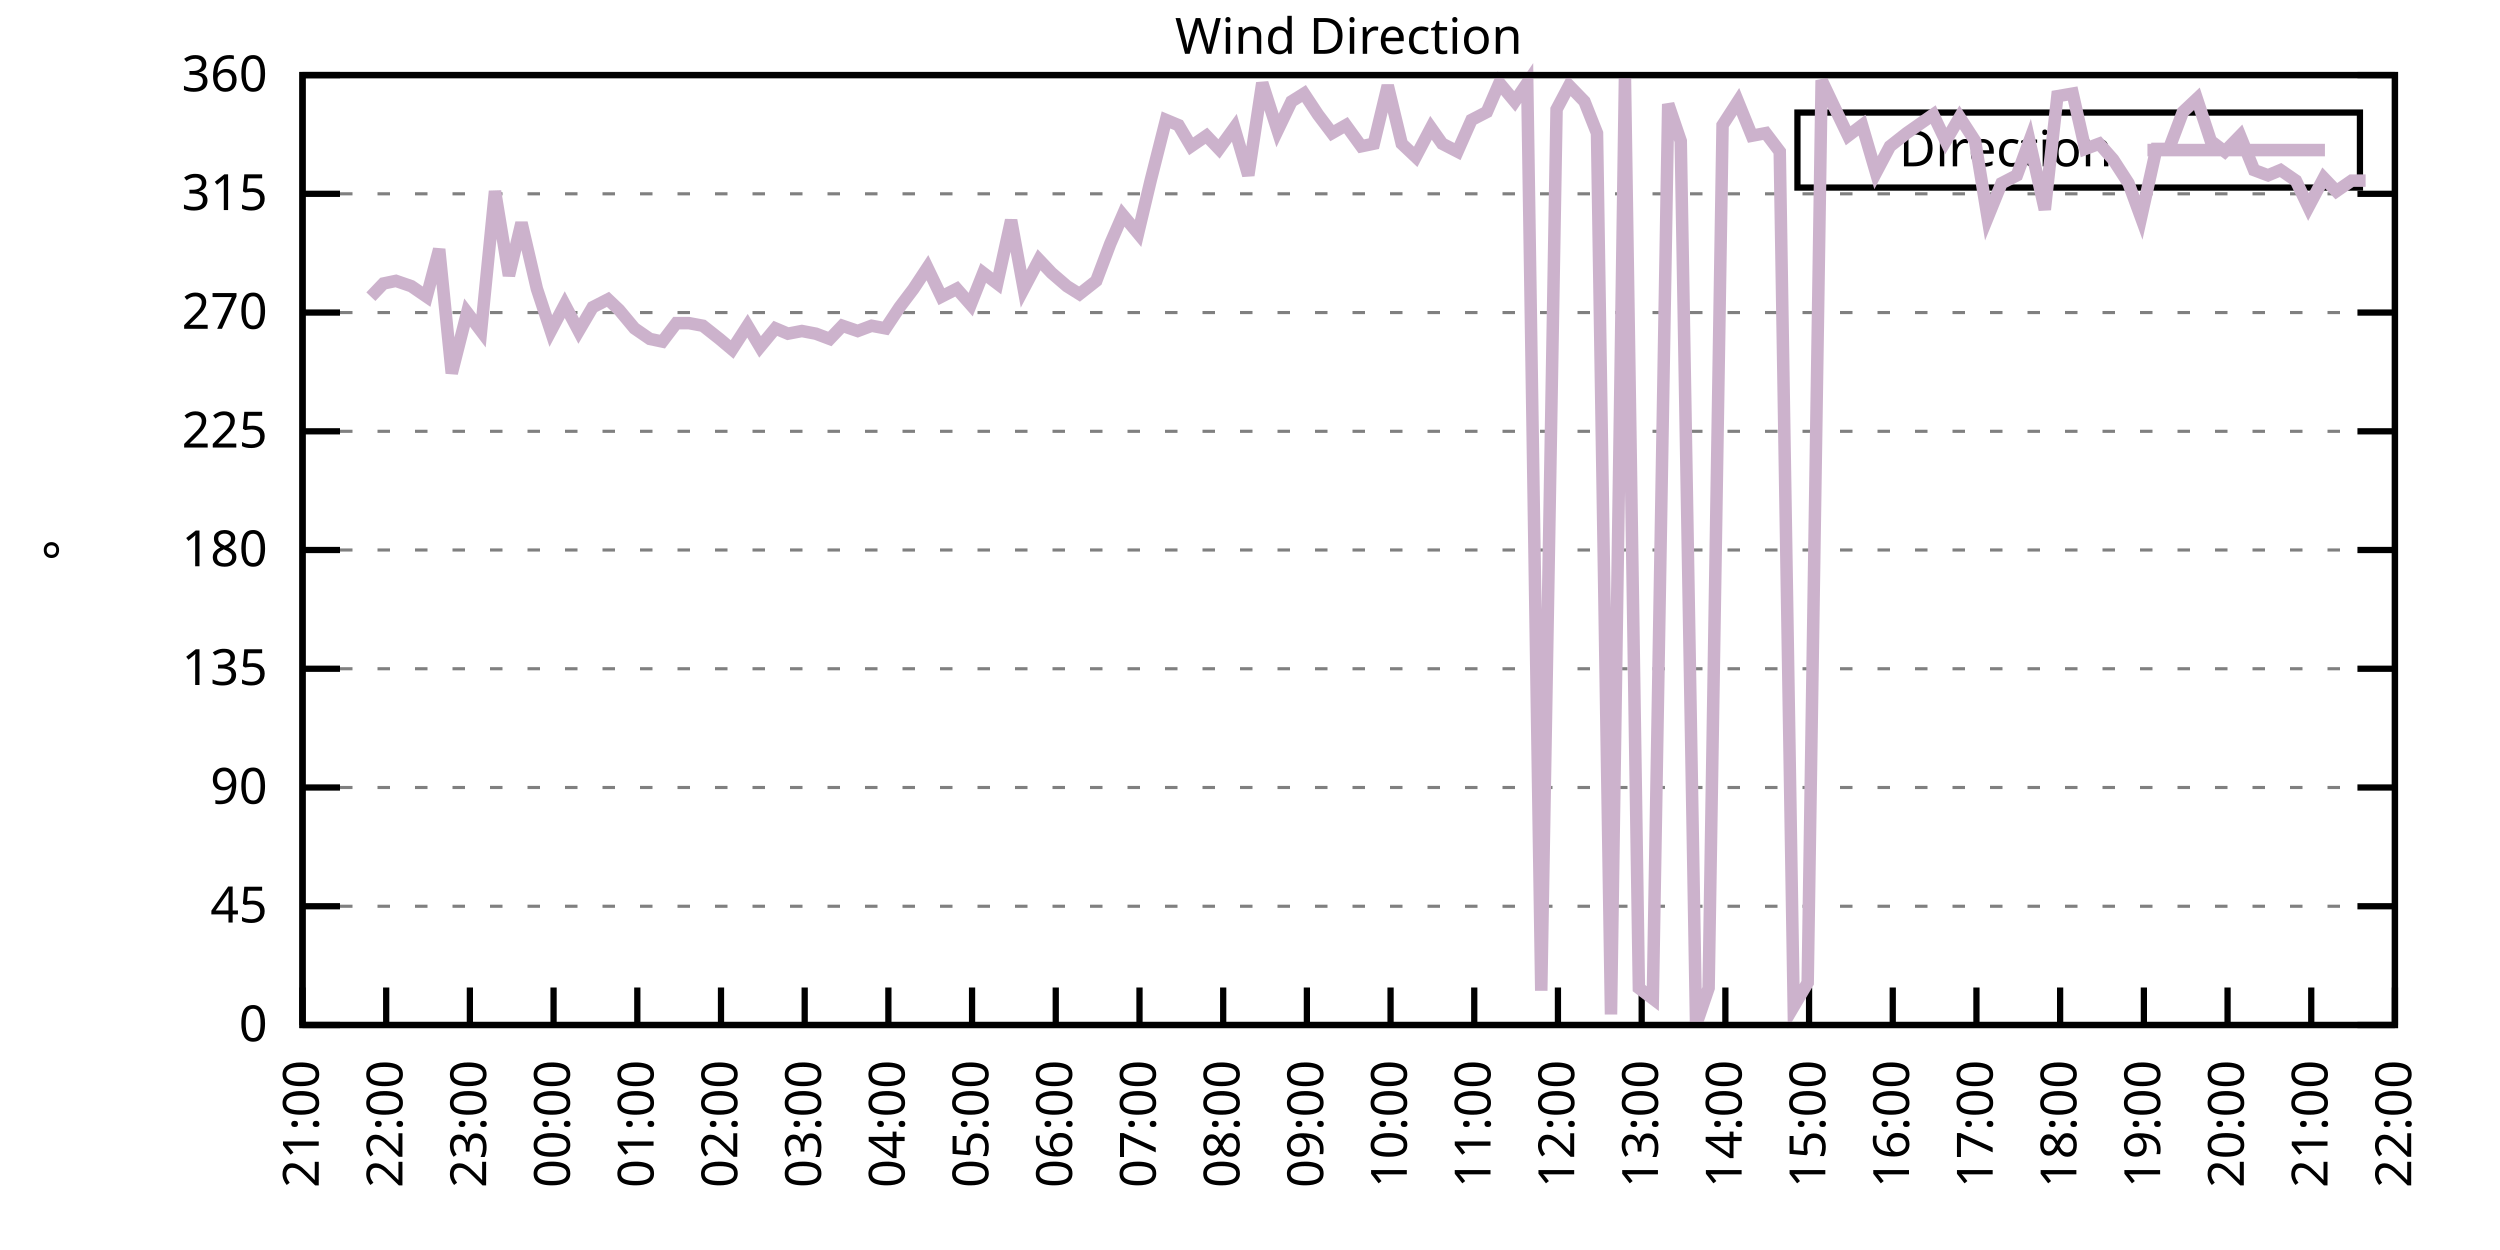
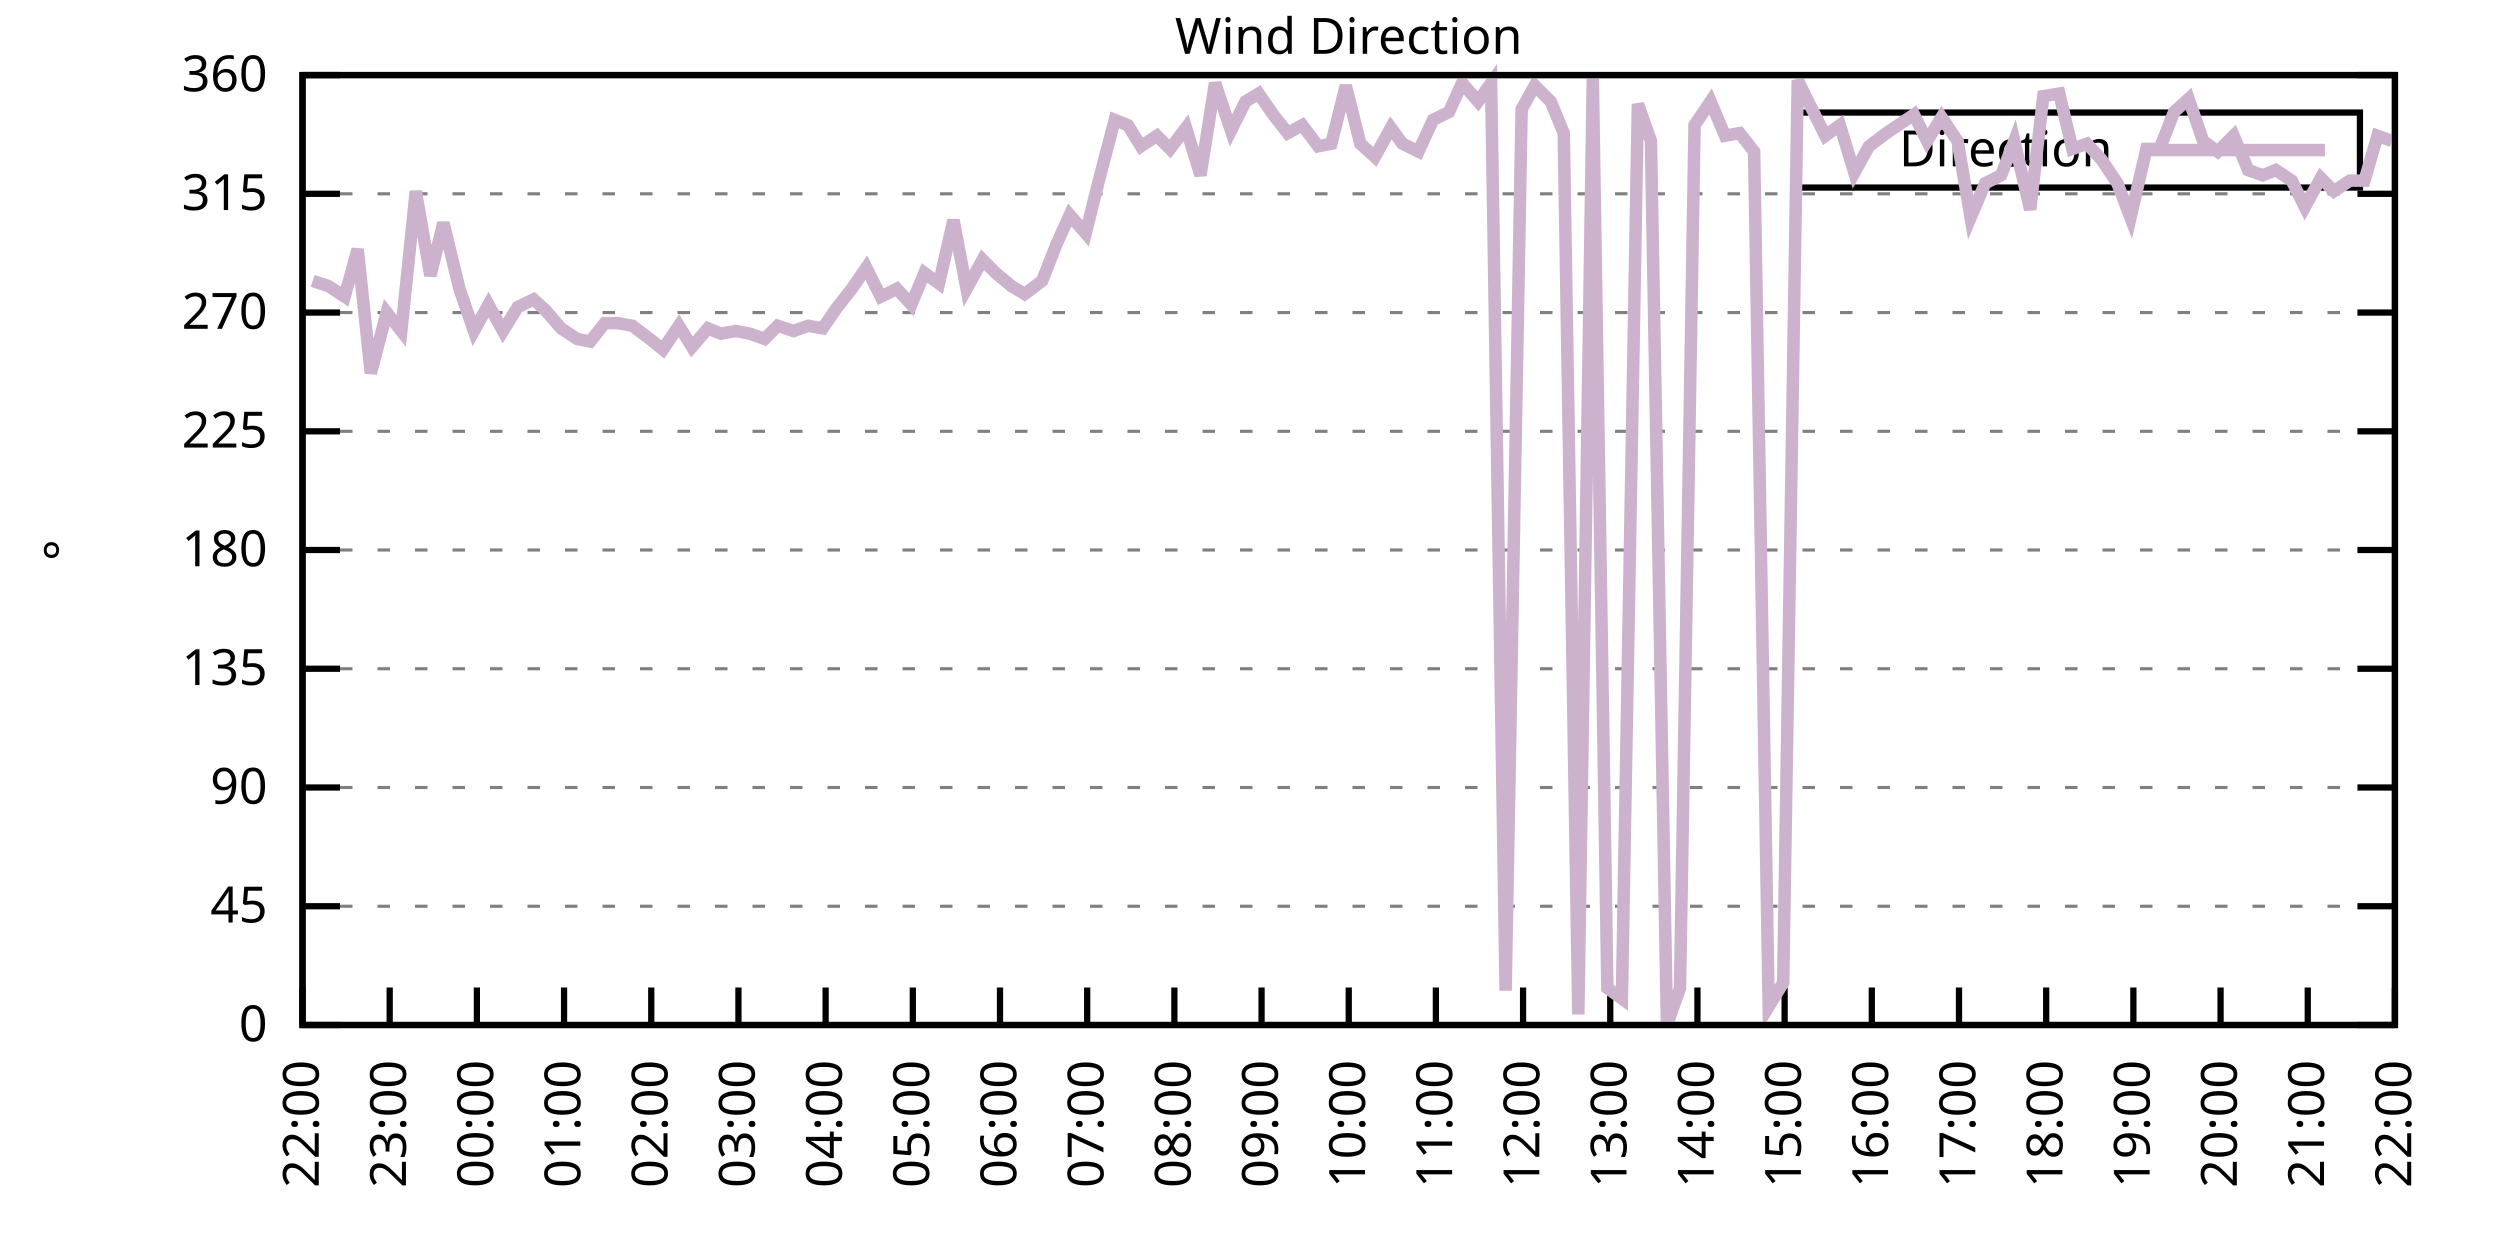
<svg xmlns="http://www.w3.org/2000/svg" xmlns:xlink="http://www.w3.org/1999/xlink" width="400" height="200" viewBox="0 0 400 200">
  <g id="gnuplot_canvas">
    <rect x="0" y="0" width="400" height="200" fill="none" />
    <defs>
      <circle id="gpDot" r="0.5" stroke-width="0.5" stroke="currentColor" />
      <path id="gpPt0" stroke-width="0.333" stroke="currentColor" d="M-1,0 h2 M0,-1 v2" />
      <path id="gpPt1" stroke-width="0.333" stroke="currentColor" d="M-1,-1 L1,1 M1,-1 L-1,1" />
      <path id="gpPt2" stroke-width="0.333" stroke="currentColor" d="M-1,0 L1,0 M0,-1 L0,1 M-1,-1 L1,1 M-1,1 L1,-1" />
      <rect id="gpPt3" stroke-width="0.333" stroke="currentColor" x="-1" y="-1" width="2" height="2" />
      <rect id="gpPt4" stroke-width="0.333" stroke="currentColor" fill="currentColor" x="-1" y="-1" width="2" height="2" />
      <circle id="gpPt5" stroke-width="0.333" stroke="currentColor" cx="0" cy="0" r="1" />
      <use xlink:href="#gpPt5" id="gpPt6" fill="currentColor" stroke="none" />
      <path id="gpPt7" stroke-width="0.333" stroke="currentColor" d="M0,-1.33 L-1.33,0.67 L1.33,0.67 z" />
      <use xlink:href="#gpPt7" id="gpPt8" fill="currentColor" stroke="none" />
      <use xlink:href="#gpPt7" id="gpPt9" stroke="currentColor" transform="rotate(180)" />
      <use xlink:href="#gpPt9" id="gpPt10" fill="currentColor" stroke="none" />
      <use xlink:href="#gpPt3" id="gpPt11" stroke="currentColor" transform="rotate(45)" />
      <use xlink:href="#gpPt11" id="gpPt12" fill="currentColor" stroke="none" />
      <path id="gpPt13" stroke-width="0.333" stroke="currentColor" d="M0,1.330 L1.265,0.411 L0.782,-1.067 L-0.782,-1.076 L-1.265,0.411 z" />
      <use xlink:href="#gpPt13" id="gpPt14" fill="currentColor" stroke="none" />
      <filter id="textbox" filterUnits="objectBoundingBox" x="0" y="0" height="1" width="1">
        <feFlood flood-color="white" flood-opacity="1" result="bgnd" />
        <feComposite in="SourceGraphic" in2="bgnd" operator="atop" />
      </filter>
      <filter id="greybox" filterUnits="objectBoundingBox" x="0" y="0" height="1" width="1">
        <feFlood flood-color="lightgrey" flood-opacity="1" result="grey" />
        <feComposite in="SourceGraphic" in2="grey" operator="atop" />
      </filter>
    </defs>
    <g fill="none" color="white" stroke="currentColor" stroke-width="1.00" stroke-linecap="butt" stroke-linejoin="miter">
</g>
    <g fill="none" color="black" stroke="currentColor" stroke-width="1.00" stroke-linecap="butt" stroke-linejoin="miter">
      <g stroke="none" shape-rendering="crispEdges">
        <polygon fill="rgb(255, 255, 255)" points="48.40,164.00 383.18,164.00 383.18,12.02 48.40,12.02 " />
      </g>
    </g>
    <g fill="none" color="black" stroke="currentColor" stroke-width="1.00" stroke-linecap="butt" stroke-linejoin="miter">
</g>
    <g fill="none" color="black" stroke="black" stroke-width="0.50" stroke-linecap="butt" stroke-linejoin="miter">
</g>
    <g fill="none" color="gray" stroke="currentColor" stroke-width="0.50" stroke-linecap="butt" stroke-linejoin="miter">
      <path stroke="gray" stroke-dasharray="2,4" class="gridline" d="M48.40,164.00 L383.19,164.00  " />
    </g>
    <g fill="none" color="gray" stroke="gray" stroke-width="1.00" stroke-linecap="butt" stroke-linejoin="miter">
</g>
    <g fill="none" color="black" stroke="currentColor" stroke-width="1.00" stroke-linecap="butt" stroke-linejoin="miter">
      <path stroke="black" d="M48.40,164.00 L54.40,164.00 M383.19,164.00 L377.19,164.00  " />
      <g transform="translate(42.80,166.60)" stroke="none" fill="black" font-family="Sans" font-size="8.00" text-anchor="end">
        <text>
          <tspan font-family="Sans"> 0</tspan>
        </text>
      </g>
    </g>
    <g fill="none" color="black" stroke="currentColor" stroke-width="1.00" stroke-linecap="butt" stroke-linejoin="miter">
</g>
    <g fill="none" color="black" stroke="black" stroke-width="0.50" stroke-linecap="butt" stroke-linejoin="miter">
</g>
    <g fill="none" color="gray" stroke="currentColor" stroke-width="0.50" stroke-linecap="butt" stroke-linejoin="miter">
      <path stroke="gray" stroke-dasharray="2,4" class="gridline" d="M48.40,145.00 L383.19,145.00  " />
    </g>
    <g fill="none" color="gray" stroke="gray" stroke-width="1.00" stroke-linecap="butt" stroke-linejoin="miter">
</g>
    <g fill="none" color="black" stroke="currentColor" stroke-width="1.00" stroke-linecap="butt" stroke-linejoin="miter">
      <path stroke="black" d="M48.40,145.00 L54.40,145.00 M383.19,145.00 L377.19,145.00  " />
      <g transform="translate(42.80,147.60)" stroke="none" fill="black" font-family="Sans" font-size="8.00" text-anchor="end">
        <text>
          <tspan font-family="Sans"> 45</tspan>
        </text>
      </g>
    </g>
    <g fill="none" color="black" stroke="currentColor" stroke-width="1.00" stroke-linecap="butt" stroke-linejoin="miter">
</g>
    <g fill="none" color="black" stroke="black" stroke-width="0.50" stroke-linecap="butt" stroke-linejoin="miter">
</g>
    <g fill="none" color="gray" stroke="currentColor" stroke-width="0.50" stroke-linecap="butt" stroke-linejoin="miter">
      <path stroke="gray" stroke-dasharray="2,4" class="gridline" d="M48.40,126.00 L383.19,126.00  " />
    </g>
    <g fill="none" color="gray" stroke="gray" stroke-width="1.00" stroke-linecap="butt" stroke-linejoin="miter">
</g>
    <g fill="none" color="black" stroke="currentColor" stroke-width="1.00" stroke-linecap="butt" stroke-linejoin="miter">
      <path stroke="black" d="M48.40,126.00 L54.40,126.00 M383.19,126.00 L377.19,126.00  " />
      <g transform="translate(42.80,128.60)" stroke="none" fill="black" font-family="Sans" font-size="8.00" text-anchor="end">
        <text>
          <tspan font-family="Sans"> 90</tspan>
        </text>
      </g>
    </g>
    <g fill="none" color="black" stroke="currentColor" stroke-width="1.00" stroke-linecap="butt" stroke-linejoin="miter">
</g>
    <g fill="none" color="black" stroke="black" stroke-width="0.50" stroke-linecap="butt" stroke-linejoin="miter">
</g>
    <g fill="none" color="gray" stroke="currentColor" stroke-width="0.50" stroke-linecap="butt" stroke-linejoin="miter">
      <path stroke="gray" stroke-dasharray="2,4" class="gridline" d="M48.40,107.00 L383.19,107.00  " />
    </g>
    <g fill="none" color="gray" stroke="gray" stroke-width="1.00" stroke-linecap="butt" stroke-linejoin="miter">
</g>
    <g fill="none" color="black" stroke="currentColor" stroke-width="1.00" stroke-linecap="butt" stroke-linejoin="miter">
      <path stroke="black" d="M48.40,107.00 L54.40,107.00 M383.19,107.00 L377.19,107.00  " />
      <g transform="translate(42.80,109.60)" stroke="none" fill="black" font-family="Sans" font-size="8.00" text-anchor="end">
        <text>
          <tspan font-family="Sans"> 135</tspan>
        </text>
      </g>
    </g>
    <g fill="none" color="black" stroke="currentColor" stroke-width="1.00" stroke-linecap="butt" stroke-linejoin="miter">
</g>
    <g fill="none" color="black" stroke="black" stroke-width="0.50" stroke-linecap="butt" stroke-linejoin="miter">
</g>
    <g fill="none" color="gray" stroke="currentColor" stroke-width="0.50" stroke-linecap="butt" stroke-linejoin="miter">
      <path stroke="gray" stroke-dasharray="2,4" class="gridline" d="M48.40,88.00 L383.19,88.00  " />
    </g>
    <g fill="none" color="gray" stroke="gray" stroke-width="1.00" stroke-linecap="butt" stroke-linejoin="miter">
</g>
    <g fill="none" color="black" stroke="currentColor" stroke-width="1.00" stroke-linecap="butt" stroke-linejoin="miter">
      <path stroke="black" d="M48.40,88.00 L54.40,88.00 M383.19,88.00 L377.19,88.00  " />
      <g transform="translate(42.80,90.60)" stroke="none" fill="black" font-family="Sans" font-size="8.00" text-anchor="end">
        <text>
          <tspan font-family="Sans"> 180</tspan>
        </text>
      </g>
    </g>
    <g fill="none" color="black" stroke="currentColor" stroke-width="1.00" stroke-linecap="butt" stroke-linejoin="miter">
</g>
    <g fill="none" color="black" stroke="black" stroke-width="0.50" stroke-linecap="butt" stroke-linejoin="miter">
</g>
    <g fill="none" color="gray" stroke="currentColor" stroke-width="0.50" stroke-linecap="butt" stroke-linejoin="miter">
      <path stroke="gray" stroke-dasharray="2,4" class="gridline" d="M48.40,69.01 L383.19,69.01  " />
    </g>
    <g fill="none" color="gray" stroke="gray" stroke-width="1.00" stroke-linecap="butt" stroke-linejoin="miter">
</g>
    <g fill="none" color="black" stroke="currentColor" stroke-width="1.00" stroke-linecap="butt" stroke-linejoin="miter">
      <path stroke="black" d="M48.40,69.01 L54.40,69.01 M383.19,69.01 L377.19,69.01  " />
      <g transform="translate(42.80,71.61)" stroke="none" fill="black" font-family="Sans" font-size="8.00" text-anchor="end">
        <text>
          <tspan font-family="Sans"> 225</tspan>
        </text>
      </g>
    </g>
    <g fill="none" color="black" stroke="currentColor" stroke-width="1.00" stroke-linecap="butt" stroke-linejoin="miter">
</g>
    <g fill="none" color="black" stroke="black" stroke-width="0.50" stroke-linecap="butt" stroke-linejoin="miter">
</g>
    <g fill="none" color="gray" stroke="currentColor" stroke-width="0.50" stroke-linecap="butt" stroke-linejoin="miter">
      <path stroke="gray" stroke-dasharray="2,4" class="gridline" d="M48.40,50.01 L383.19,50.01  " />
    </g>
    <g fill="none" color="gray" stroke="gray" stroke-width="1.00" stroke-linecap="butt" stroke-linejoin="miter">
</g>
    <g fill="none" color="black" stroke="currentColor" stroke-width="1.00" stroke-linecap="butt" stroke-linejoin="miter">
      <path stroke="black" d="M48.40,50.01 L54.40,50.01 M383.19,50.01 L377.19,50.01  " />
      <g transform="translate(42.80,52.61)" stroke="none" fill="black" font-family="Sans" font-size="8.00" text-anchor="end">
        <text>
          <tspan font-family="Sans"> 270</tspan>
        </text>
      </g>
    </g>
    <g fill="none" color="black" stroke="currentColor" stroke-width="1.00" stroke-linecap="butt" stroke-linejoin="miter">
</g>
    <g fill="none" color="black" stroke="black" stroke-width="0.50" stroke-linecap="butt" stroke-linejoin="miter">
</g>
    <g fill="none" color="gray" stroke="currentColor" stroke-width="0.50" stroke-linecap="butt" stroke-linejoin="miter">
      <path stroke="gray" stroke-dasharray="2,4" class="gridline" d="M48.40,31.01 L383.19,31.01  " />
    </g>
    <g fill="none" color="gray" stroke="gray" stroke-width="1.00" stroke-linecap="butt" stroke-linejoin="miter">
</g>
    <g fill="none" color="black" stroke="currentColor" stroke-width="1.00" stroke-linecap="butt" stroke-linejoin="miter">
      <path stroke="black" d="M48.40,31.01 L54.40,31.01 M383.19,31.01 L377.19,31.01  " />
      <g transform="translate(42.80,33.61)" stroke="none" fill="black" font-family="Sans" font-size="8.00" text-anchor="end">
        <text>
          <tspan font-family="Sans"> 315</tspan>
        </text>
      </g>
    </g>
    <g fill="none" color="black" stroke="currentColor" stroke-width="1.00" stroke-linecap="butt" stroke-linejoin="miter">
</g>
    <g fill="none" color="black" stroke="black" stroke-width="0.50" stroke-linecap="butt" stroke-linejoin="miter">
</g>
    <g fill="none" color="gray" stroke="currentColor" stroke-width="0.50" stroke-linecap="butt" stroke-linejoin="miter">
      <path stroke="gray" stroke-dasharray="2,4" class="gridline" d="M48.40,12.01 L383.19,12.01  " />
    </g>
    <g fill="none" color="gray" stroke="gray" stroke-width="1.00" stroke-linecap="butt" stroke-linejoin="miter">
</g>
    <g fill="none" color="black" stroke="currentColor" stroke-width="1.00" stroke-linecap="butt" stroke-linejoin="miter">
      <path stroke="black" d="M48.40,12.01 L54.40,12.01 M383.19,12.01 L377.19,12.01  " />
      <g transform="translate(42.80,14.61)" stroke="none" fill="black" font-family="Sans" font-size="8.00" text-anchor="end">
        <text>
          <tspan font-family="Sans"> 360</tspan>
        </text>
      </g>
    </g>
    <g fill="none" color="black" stroke="currentColor" stroke-width="1.00" stroke-linecap="butt" stroke-linejoin="miter">
      <path stroke="black" d="M48.40,164.00 L48.40,158.00  " />
      <g transform="translate(51.00,169.60) rotate(270.00)" stroke="none" fill="black" font-family="Sans" font-size="8.00" text-anchor="end">
        <text>
-           <tspan font-family="Sans">21:00</tspan>
-         </text>
-       </g>
-     </g>
-     <g fill="none" color="black" stroke="currentColor" stroke-width="1.00" stroke-linecap="butt" stroke-linejoin="miter">
-       <path stroke="black" d="M61.79,164.00 L61.79,158.00  " />
-       <g transform="translate(64.39,169.60) rotate(270.00)" stroke="none" fill="black" font-family="Sans" font-size="8.00" text-anchor="end">
-         <text>
          <tspan font-family="Sans">22:00</tspan>
        </text>
      </g>
    </g>
    <g fill="none" color="black" stroke="currentColor" stroke-width="1.00" stroke-linecap="butt" stroke-linejoin="miter">
-       <path stroke="black" d="M75.18,164.00 L75.18,158.00  " />
-       <g transform="translate(77.78,169.60) rotate(270.00)" stroke="none" fill="black" font-family="Sans" font-size="8.00" text-anchor="end">
+       <path stroke="black" d="M62.35,164.00 L62.35,158.00  " />
+       <g transform="translate(64.95,169.60) rotate(270.00)" stroke="none" fill="black" font-family="Sans" font-size="8.00" text-anchor="end">
        <text>
          <tspan font-family="Sans">23:00</tspan>
        </text>
      </g>
    </g>
    <g fill="none" color="black" stroke="currentColor" stroke-width="1.00" stroke-linecap="butt" stroke-linejoin="miter">
-       <path stroke="black" d="M88.57,164.00 L88.57,158.00  " />
-       <g transform="translate(91.17,169.60) rotate(270.00)" stroke="none" fill="black" font-family="Sans" font-size="8.00" text-anchor="end">
+       <path stroke="black" d="M76.30,164.00 L76.30,158.00  " />
+       <g transform="translate(78.90,169.60) rotate(270.00)" stroke="none" fill="black" font-family="Sans" font-size="8.00" text-anchor="end">
        <text>
          <tspan font-family="Sans">00:00</tspan>
        </text>
      </g>
    </g>
    <g fill="none" color="black" stroke="currentColor" stroke-width="1.00" stroke-linecap="butt" stroke-linejoin="miter">
-       <path stroke="black" d="M101.97,164.00 L101.97,158.00  " />
-       <g transform="translate(104.57,169.60) rotate(270.00)" stroke="none" fill="black" font-family="Sans" font-size="8.00" text-anchor="end">
+       <path stroke="black" d="M90.25,164.00 L90.25,158.00  " />
+       <g transform="translate(92.85,169.60) rotate(270.00)" stroke="none" fill="black" font-family="Sans" font-size="8.00" text-anchor="end">
        <text>
          <tspan font-family="Sans">01:00</tspan>
        </text>
      </g>
    </g>
    <g fill="none" color="black" stroke="currentColor" stroke-width="1.00" stroke-linecap="butt" stroke-linejoin="miter">
-       <path stroke="black" d="M115.36,164.00 L115.36,158.00  " />
-       <g transform="translate(117.96,169.60) rotate(270.00)" stroke="none" fill="black" font-family="Sans" font-size="8.00" text-anchor="end">
+       <path stroke="black" d="M104.20,164.00 L104.20,158.00  " />
+       <g transform="translate(106.80,169.60) rotate(270.00)" stroke="none" fill="black" font-family="Sans" font-size="8.00" text-anchor="end">
        <text>
          <tspan font-family="Sans">02:00</tspan>
        </text>
      </g>
    </g>
    <g fill="none" color="black" stroke="currentColor" stroke-width="1.00" stroke-linecap="butt" stroke-linejoin="miter">
-       <path stroke="black" d="M128.75,164.00 L128.75,158.00  " />
-       <g transform="translate(131.35,169.60) rotate(270.00)" stroke="none" fill="black" font-family="Sans" font-size="8.00" text-anchor="end">
+       <path stroke="black" d="M118.15,164.00 L118.15,158.00  " />
+       <g transform="translate(120.75,169.60) rotate(270.00)" stroke="none" fill="black" font-family="Sans" font-size="8.00" text-anchor="end">
        <text>
          <tspan font-family="Sans">03:00</tspan>
        </text>
      </g>
    </g>
    <g fill="none" color="black" stroke="currentColor" stroke-width="1.00" stroke-linecap="butt" stroke-linejoin="miter">
-       <path stroke="black" d="M142.14,164.00 L142.14,158.00  " />
-       <g transform="translate(144.74,169.60) rotate(270.00)" stroke="none" fill="black" font-family="Sans" font-size="8.00" text-anchor="end">
+       <path stroke="black" d="M132.10,164.00 L132.10,158.00  " />
+       <g transform="translate(134.70,169.60) rotate(270.00)" stroke="none" fill="black" font-family="Sans" font-size="8.00" text-anchor="end">
        <text>
          <tspan font-family="Sans">04:00</tspan>
        </text>
      </g>
    </g>
    <g fill="none" color="black" stroke="currentColor" stroke-width="1.00" stroke-linecap="butt" stroke-linejoin="miter">
-       <path stroke="black" d="M155.53,164.00 L155.53,158.00  " />
-       <g transform="translate(158.13,169.60) rotate(270.00)" stroke="none" fill="black" font-family="Sans" font-size="8.00" text-anchor="end">
+       <path stroke="black" d="M146.05,164.00 L146.05,158.00  " />
+       <g transform="translate(148.65,169.60) rotate(270.00)" stroke="none" fill="black" font-family="Sans" font-size="8.00" text-anchor="end">
        <text>
          <tspan font-family="Sans">05:00</tspan>
        </text>
      </g>
    </g>
    <g fill="none" color="black" stroke="currentColor" stroke-width="1.00" stroke-linecap="butt" stroke-linejoin="miter">
-       <path stroke="black" d="M168.92,164.00 L168.92,158.00  " />
-       <g transform="translate(171.52,169.60) rotate(270.00)" stroke="none" fill="black" font-family="Sans" font-size="8.00" text-anchor="end">
+       <path stroke="black" d="M160.00,164.00 L160.00,158.00  " />
+       <g transform="translate(162.60,169.60) rotate(270.00)" stroke="none" fill="black" font-family="Sans" font-size="8.00" text-anchor="end">
        <text>
          <tspan font-family="Sans">06:00</tspan>
        </text>
      </g>
    </g>
    <g fill="none" color="black" stroke="currentColor" stroke-width="1.00" stroke-linecap="butt" stroke-linejoin="miter">
-       <path stroke="black" d="M182.32,164.00 L182.32,158.00  " />
-       <g transform="translate(184.92,169.60) rotate(270.00)" stroke="none" fill="black" font-family="Sans" font-size="8.00" text-anchor="end">
+       <path stroke="black" d="M173.95,164.00 L173.95,158.00  " />
+       <g transform="translate(176.55,169.60) rotate(270.00)" stroke="none" fill="black" font-family="Sans" font-size="8.00" text-anchor="end">
        <text>
          <tspan font-family="Sans">07:00</tspan>
        </text>
      </g>
    </g>
    <g fill="none" color="black" stroke="currentColor" stroke-width="1.00" stroke-linecap="butt" stroke-linejoin="miter">
-       <path stroke="black" d="M195.71,164.00 L195.71,158.00  " />
-       <g transform="translate(198.31,169.60) rotate(270.00)" stroke="none" fill="black" font-family="Sans" font-size="8.00" text-anchor="end">
+       <path stroke="black" d="M187.90,164.00 L187.90,158.00  " />
+       <g transform="translate(190.50,169.60) rotate(270.00)" stroke="none" fill="black" font-family="Sans" font-size="8.00" text-anchor="end">
        <text>
          <tspan font-family="Sans">08:00</tspan>
        </text>
      </g>
    </g>
    <g fill="none" color="black" stroke="currentColor" stroke-width="1.00" stroke-linecap="butt" stroke-linejoin="miter">
-       <path stroke="black" d="M209.10,164.00 L209.10,158.00  " />
-       <g transform="translate(211.70,169.60) rotate(270.00)" stroke="none" fill="black" font-family="Sans" font-size="8.00" text-anchor="end">
+       <path stroke="black" d="M201.85,164.00 L201.85,158.00  " />
+       <g transform="translate(204.45,169.60) rotate(270.00)" stroke="none" fill="black" font-family="Sans" font-size="8.00" text-anchor="end">
        <text>
          <tspan font-family="Sans">09:00</tspan>
        </text>
      </g>
    </g>
    <g fill="none" color="black" stroke="currentColor" stroke-width="1.00" stroke-linecap="butt" stroke-linejoin="miter">
-       <path stroke="black" d="M222.49,164.00 L222.49,158.00  " />
-       <g transform="translate(225.09,169.60) rotate(270.00)" stroke="none" fill="black" font-family="Sans" font-size="8.00" text-anchor="end">
+       <path stroke="black" d="M215.80,164.00 L215.80,158.00  " />
+       <g transform="translate(218.40,169.60) rotate(270.00)" stroke="none" fill="black" font-family="Sans" font-size="8.00" text-anchor="end">
        <text>
          <tspan font-family="Sans">10:00</tspan>
        </text>
      </g>
    </g>
    <g fill="none" color="black" stroke="currentColor" stroke-width="1.00" stroke-linecap="butt" stroke-linejoin="miter">
-       <path stroke="black" d="M235.88,164.00 L235.88,158.00  " />
-       <g transform="translate(238.48,169.60) rotate(270.00)" stroke="none" fill="black" font-family="Sans" font-size="8.00" text-anchor="end">
+       <path stroke="black" d="M229.74,164.00 L229.74,158.00  " />
+       <g transform="translate(232.34,169.60) rotate(270.00)" stroke="none" fill="black" font-family="Sans" font-size="8.00" text-anchor="end">
        <text>
          <tspan font-family="Sans">11:00</tspan>
        </text>
      </g>
    </g>
    <g fill="none" color="black" stroke="currentColor" stroke-width="1.00" stroke-linecap="butt" stroke-linejoin="miter">
-       <path stroke="black" d="M249.27,164.00 L249.27,158.00  " />
-       <g transform="translate(251.87,169.60) rotate(270.00)" stroke="none" fill="black" font-family="Sans" font-size="8.00" text-anchor="end">
+       <path stroke="black" d="M243.69,164.00 L243.69,158.00  " />
+       <g transform="translate(246.29,169.60) rotate(270.00)" stroke="none" fill="black" font-family="Sans" font-size="8.00" text-anchor="end">
        <text>
          <tspan font-family="Sans">12:00</tspan>
        </text>
      </g>
    </g>
    <g fill="none" color="black" stroke="currentColor" stroke-width="1.00" stroke-linecap="butt" stroke-linejoin="miter">
-       <path stroke="black" d="M262.67,164.00 L262.67,158.00  " />
-       <g transform="translate(265.27,169.60) rotate(270.00)" stroke="none" fill="black" font-family="Sans" font-size="8.00" text-anchor="end">
+       <path stroke="black" d="M257.64,164.00 L257.64,158.00  " />
+       <g transform="translate(260.24,169.60) rotate(270.00)" stroke="none" fill="black" font-family="Sans" font-size="8.00" text-anchor="end">
        <text>
          <tspan font-family="Sans">13:00</tspan>
        </text>
      </g>
    </g>
    <g fill="none" color="black" stroke="currentColor" stroke-width="1.00" stroke-linecap="butt" stroke-linejoin="miter">
-       <path stroke="black" d="M276.06,164.00 L276.06,158.00  " />
-       <g transform="translate(278.66,169.60) rotate(270.00)" stroke="none" fill="black" font-family="Sans" font-size="8.00" text-anchor="end">
+       <path stroke="black" d="M271.59,164.00 L271.59,158.00  " />
+       <g transform="translate(274.19,169.60) rotate(270.00)" stroke="none" fill="black" font-family="Sans" font-size="8.00" text-anchor="end">
        <text>
          <tspan font-family="Sans">14:00</tspan>
        </text>
      </g>
    </g>
    <g fill="none" color="black" stroke="currentColor" stroke-width="1.00" stroke-linecap="butt" stroke-linejoin="miter">
-       <path stroke="black" d="M289.45,164.00 L289.45,158.00  " />
-       <g transform="translate(292.05,169.60) rotate(270.00)" stroke="none" fill="black" font-family="Sans" font-size="8.00" text-anchor="end">
+       <path stroke="black" d="M285.54,164.00 L285.54,158.00  " />
+       <g transform="translate(288.14,169.60) rotate(270.00)" stroke="none" fill="black" font-family="Sans" font-size="8.00" text-anchor="end">
        <text>
          <tspan font-family="Sans">15:00</tspan>
        </text>
      </g>
    </g>
    <g fill="none" color="black" stroke="currentColor" stroke-width="1.00" stroke-linecap="butt" stroke-linejoin="miter">
-       <path stroke="black" d="M302.84,164.00 L302.84,158.00  " />
-       <g transform="translate(305.44,169.60) rotate(270.00)" stroke="none" fill="black" font-family="Sans" font-size="8.00" text-anchor="end">
+       <path stroke="black" d="M299.49,164.00 L299.49,158.00  " />
+       <g transform="translate(302.09,169.60) rotate(270.00)" stroke="none" fill="black" font-family="Sans" font-size="8.00" text-anchor="end">
        <text>
          <tspan font-family="Sans">16:00</tspan>
        </text>
      </g>
    </g>
    <g fill="none" color="black" stroke="currentColor" stroke-width="1.00" stroke-linecap="butt" stroke-linejoin="miter">
-       <path stroke="black" d="M316.23,164.00 L316.23,158.00  " />
-       <g transform="translate(318.83,169.60) rotate(270.00)" stroke="none" fill="black" font-family="Sans" font-size="8.00" text-anchor="end">
+       <path stroke="black" d="M313.44,164.00 L313.44,158.00  " />
+       <g transform="translate(316.04,169.60) rotate(270.00)" stroke="none" fill="black" font-family="Sans" font-size="8.00" text-anchor="end">
        <text>
          <tspan font-family="Sans">17:00</tspan>
        </text>
      </g>
    </g>
    <g fill="none" color="black" stroke="currentColor" stroke-width="1.00" stroke-linecap="butt" stroke-linejoin="miter">
-       <path stroke="black" d="M329.62,164.00 L329.62,158.00  " />
-       <g transform="translate(332.22,169.60) rotate(270.00)" stroke="none" fill="black" font-family="Sans" font-size="8.00" text-anchor="end">
+       <path stroke="black" d="M327.39,164.00 L327.39,158.00  " />
+       <g transform="translate(329.99,169.60) rotate(270.00)" stroke="none" fill="black" font-family="Sans" font-size="8.00" text-anchor="end">
        <text>
          <tspan font-family="Sans">18:00</tspan>
        </text>
      </g>
    </g>
    <g fill="none" color="black" stroke="currentColor" stroke-width="1.00" stroke-linecap="butt" stroke-linejoin="miter">
-       <path stroke="black" d="M343.02,164.00 L343.02,158.00  " />
-       <g transform="translate(345.62,169.60) rotate(270.00)" stroke="none" fill="black" font-family="Sans" font-size="8.00" text-anchor="end">
+       <path stroke="black" d="M341.34,164.00 L341.34,158.00  " />
+       <g transform="translate(343.94,169.60) rotate(270.00)" stroke="none" fill="black" font-family="Sans" font-size="8.00" text-anchor="end">
        <text>
          <tspan font-family="Sans">19:00</tspan>
        </text>
      </g>
    </g>
    <g fill="none" color="black" stroke="currentColor" stroke-width="1.00" stroke-linecap="butt" stroke-linejoin="miter">
-       <path stroke="black" d="M356.41,164.00 L356.41,158.00  " />
-       <g transform="translate(359.01,169.60) rotate(270.00)" stroke="none" fill="black" font-family="Sans" font-size="8.00" text-anchor="end">
+       <path stroke="black" d="M355.29,164.00 L355.29,158.00  " />
+       <g transform="translate(357.89,169.60) rotate(270.00)" stroke="none" fill="black" font-family="Sans" font-size="8.00" text-anchor="end">
        <text>
          <tspan font-family="Sans">20:00</tspan>
        </text>
      </g>
    </g>
    <g fill="none" color="black" stroke="currentColor" stroke-width="1.00" stroke-linecap="butt" stroke-linejoin="miter">
-       <path stroke="black" d="M369.80,164.00 L369.80,158.00  " />
-       <g transform="translate(372.40,169.60) rotate(270.00)" stroke="none" fill="black" font-family="Sans" font-size="8.00" text-anchor="end">
+       <path stroke="black" d="M369.24,164.00 L369.24,158.00  " />
+       <g transform="translate(371.84,169.60) rotate(270.00)" stroke="none" fill="black" font-family="Sans" font-size="8.00" text-anchor="end">
        <text>
          <tspan font-family="Sans">21:00</tspan>
        </text>
      </g>
    </g>
    <g fill="none" color="black" stroke="currentColor" stroke-width="1.00" stroke-linecap="butt" stroke-linejoin="miter">
      <path stroke="black" d="M383.19,164.00 L383.19,158.00  " />
      <g transform="translate(385.79,169.60) rotate(270.00)" stroke="none" fill="black" font-family="Sans" font-size="8.00" text-anchor="end">
        <text>
          <tspan font-family="Sans">22:00</tspan>
        </text>
      </g>
    </g>
    <g fill="none" color="black" stroke="currentColor" stroke-width="1.00" stroke-linecap="butt" stroke-linejoin="miter">
</g>
    <g fill="none" color="black" stroke="currentColor" stroke-width="1.00" stroke-linecap="butt" stroke-linejoin="miter">
      <path stroke="black" d="M48.40,12.01 L48.40,164.00 L383.19,164.00 L383.19,12.01 L48.40,12.01 Z  " />
    </g>
    <g fill="none" color="black" stroke="currentColor" stroke-width="1.00" stroke-linecap="butt" stroke-linejoin="miter">
</g>
    <g fill="none" color="black" stroke="currentColor" stroke-width="1.00" stroke-linecap="butt" stroke-linejoin="miter">
      <path stroke="black" d="M287.59,30.01 L287.59,18.01 L377.59,18.01 L377.59,30.01 L287.59,30.01 Z  " />
    </g>
    <g id="Wind_direction_plot_1">
      <g fill="none" color="white" stroke="black" stroke-width="2.00" stroke-linecap="butt" stroke-linejoin="miter">
</g>
      <g fill="none" color="black" stroke="currentColor" stroke-width="2.00" stroke-linecap="butt" stroke-linejoin="miter">
        <g transform="translate(337.99,26.61)" stroke="none" fill="black" font-family="Sans" font-size="8.00" text-anchor="end">
          <text>
            <tspan font-family="Sans">Direction</tspan>
          </text>
        </g>
      </g>
      <g fill="none" color="black" stroke="currentColor" stroke-width="2.00" stroke-linecap="butt" stroke-linejoin="miter">
-         <path stroke="rgb(204, 178, 204)" d="M343.59,24.01 L371.99,24.01 M59.34,47.47 L61.35,45.36 L63.35,44.94 L65.81,45.79 L68.26,47.47 L70.27,39.87   L72.28,59.72 L74.74,50.01 L76.97,52.96 L79.20,30.59 L81.43,44.10 L83.44,35.65 L85.90,46.21 L88.13,52.96   L90.36,48.74 L92.59,52.96 L94.82,49.16 L97.28,47.90 L99.06,49.59 L101.52,52.54 L103.98,54.23 L105.98,54.65   L108.22,51.70 L110.22,51.70 L112.46,52.12 L115.13,54.23 L117.14,55.92 L119.60,52.12 L121.61,55.50 L124.06,52.54   L126.07,53.39 L128.30,52.96 L130.54,53.39 L132.77,54.23 L134.78,52.12 L137.23,52.96 L139.46,52.12 L141.69,52.54   L143.93,49.16 L146.16,46.21 L148.39,42.83 L150.62,47.47 L153.08,46.21 L155.31,48.74 L157.32,43.67 L159.55,45.36   L161.78,35.23 L163.79,46.21 L166.25,41.56 L168.25,43.67 L170.71,45.79 L172.72,47.05 L175.40,44.94 L177.63,39.03   L179.64,34.39 L182.09,37.34 L184.10,28.90 L186.56,19.19 L188.57,20.03 L190.57,23.41 L193.03,21.72 L195.04,23.83   L197.49,20.45 L199.73,28.05 L201.96,13.28 L204.41,20.88 L206.64,16.23 L208.65,14.97 L210.88,18.34 L213.12,21.30   L215.35,20.03 L217.80,23.41 L219.81,22.99 L222.04,13.70 L224.28,22.99 L226.51,25.10 L228.96,20.45 L230.75,22.99   L233.20,24.25 L235.44,19.19 L237.89,17.92 L239.90,13.28 L242.36,16.23 L244.36,13.28 L246.60,158.51 L249.05,17.50   L251.06,13.70 L253.51,16.23 L255.52,21.30 L257.76,162.31 L259.99,12.43 L262.22,158.09 L264.45,159.78 L266.91,16.65   L268.92,22.56 L271.37,164.00 L273.38,158.09 L275.61,20.03 L278.07,16.23 L280.30,21.72 L282.53,21.30 L284.76,24.25   L286.99,161.04 L289.23,157.24 L291.46,12.85 L293.47,17.08 L295.70,21.72 L297.93,20.03 L300.16,27.63 L302.39,23.41   L305.07,21.30 L309.31,18.34 L311.32,22.56 L313.55,18.77 L316.01,22.56 L318.02,34.81 L320.25,29.32 L322.70,28.05   L324.71,22.56 L327.17,33.54 L329.18,15.39 L331.63,14.97 L333.64,23.83 L335.87,22.99 L338.10,25.52 L340.56,29.32   L342.57,34.81 L345.02,23.83 L347.03,23.83 L349.26,17.92 L351.50,15.81 L353.73,22.56 L355.96,24.25 L358.42,21.72   L360.65,27.21 L362.88,28.05 L364.89,27.21 L367.34,28.90 L369.35,33.12 L371.81,28.48 L373.82,30.59 L376.27,28.90   L378.50,28.90  " />
+         <path stroke="rgb(204, 178, 204)" d="M343.59,24.01 L371.99,24.01 M50.03,44.94 L52.58,45.79 L55.14,47.47 L57.23,39.87 L59.33,59.72 L61.88,50.01   L64.21,52.96 L66.53,30.59 L68.86,44.10 L70.95,35.65 L73.51,46.21 L75.83,52.96 L78.16,48.74 L80.48,52.96   L82.81,49.16 L85.37,47.90 L87.23,49.59 L89.78,52.54 L92.34,54.23 L94.43,54.65 L96.76,51.70 L98.85,51.70   L101.18,52.12 L103.97,54.23 L106.06,55.92 L108.62,52.12 L110.71,55.50 L113.27,52.54 L115.36,53.39 L117.68,52.96   L120.01,53.39 L122.33,54.23 L124.43,52.12 L126.98,52.96 L129.31,52.12 L131.63,52.54 L133.96,49.16 L136.28,46.21   L138.61,42.83 L140.93,47.47 L143.49,46.21 L145.81,48.74 L147.91,43.67 L150.23,45.36 L152.56,35.23 L154.65,46.21   L157.21,41.56 L159.30,43.67 L161.86,45.79 L163.95,47.05 L166.74,44.94 L169.06,39.03 L171.16,34.39 L173.71,37.34   L175.81,28.90 L178.36,19.19 L180.46,20.03 L182.55,23.41 L185.11,21.72 L187.20,23.83 L189.76,20.45 L192.08,28.05   L194.41,13.28 L196.96,20.88 L199.29,16.23 L201.38,14.97 L203.71,18.34 L206.03,21.30 L208.36,20.03 L210.91,23.41   L213.01,22.99 L215.33,13.70 L217.65,22.99 L219.98,25.10 L222.54,20.45 L224.40,22.99 L226.95,24.25 L229.28,19.19   L231.84,17.92 L233.93,13.28 L236.49,16.23 L238.58,13.28 L240.90,158.51 L243.46,17.50 L245.55,13.70 L248.11,16.23   L250.20,21.30 L252.53,162.31 L254.85,12.43 L257.18,158.09 L259.50,159.78 L262.06,16.65 L264.15,22.56 L266.71,164.00   L268.80,158.09 L271.13,20.03 L273.69,16.23 L276.01,21.72 L278.34,21.30 L280.66,24.25 L282.99,161.04 L285.31,157.24   L287.64,12.85 L289.73,17.08 L292.05,21.72 L294.38,20.03 L296.70,27.63 L299.03,23.41 L301.82,21.30 L306.23,18.34   L308.33,22.56 L310.65,18.77 L313.21,22.56 L315.30,34.81 L317.63,29.32 L320.18,28.05 L322.28,22.56 L324.83,33.54   L326.93,15.39 L329.48,14.97 L331.58,23.83 L333.90,22.99 L336.23,25.52 L338.78,29.32 L340.88,34.81 L343.43,23.83   L345.53,23.83 L347.85,17.92 L350.18,15.81 L352.50,22.56 L354.83,24.25 L357.38,21.72 L359.71,27.21 L362.03,28.05   L364.13,27.21 L366.68,28.90 L368.78,33.12 L371.33,28.48 L373.43,30.59 L375.98,28.90 L378.31,28.90 L380.40,21.72   L382.73,22.56  " />
      </g>
    </g>
    <g fill="none" color="black" stroke="currentColor" stroke-width="2.00" stroke-linecap="butt" stroke-linejoin="miter">
</g>
    <g fill="none" color="black" stroke="black" stroke-width="1.00" stroke-linecap="butt" stroke-linejoin="miter">
</g>
    <g fill="none" color="black" stroke="currentColor" stroke-width="1.00" stroke-linecap="butt" stroke-linejoin="miter">
      <path stroke="black" d="M48.40,12.01 L48.40,164.00 L383.19,164.00 L383.19,12.01 L48.40,12.01 Z  " />
      <g transform="translate(12.80,88.01) rotate(270.00)" stroke="none" fill="black" font-family="Sans" font-size="8.00" text-anchor="middle">
        <text>
          <tspan font-family="Sans">°</tspan>
        </text>
      </g>
    </g>
    <g fill="none" color="black" stroke="currentColor" stroke-width="1.00" stroke-linecap="butt" stroke-linejoin="miter">
</g>
    <g fill="none" color="black" stroke="currentColor" stroke-width="1.00" stroke-linecap="butt" stroke-linejoin="miter">
      <g transform="translate(215.79,8.61)" stroke="none" fill="black" font-family="Sans" font-size="8.00" text-anchor="middle">
        <text>
          <tspan font-family="Sans">Wind Direction</tspan>
        </text>
      </g>
    </g>
    <g fill="none" color="black" stroke="currentColor" stroke-width="1.00" stroke-linecap="butt" stroke-linejoin="miter">
</g>
  </g>
</svg>
